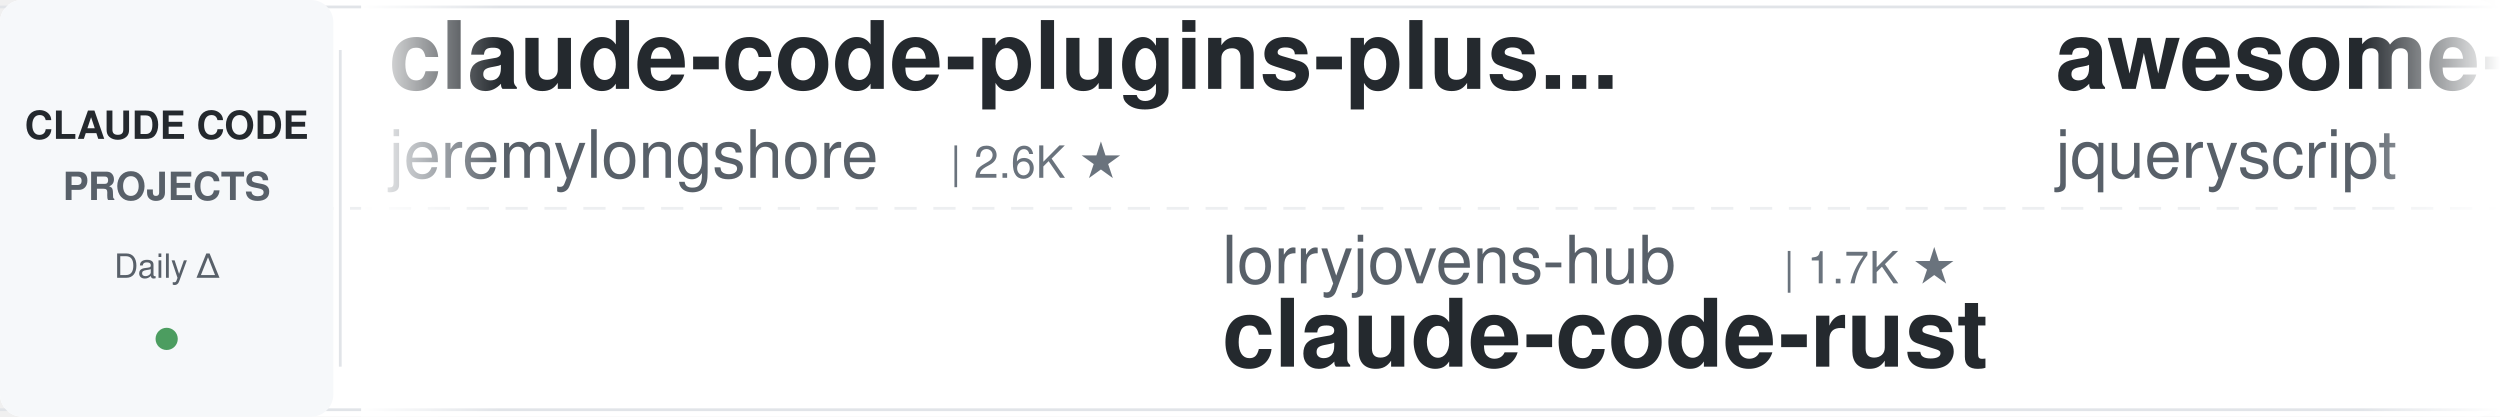
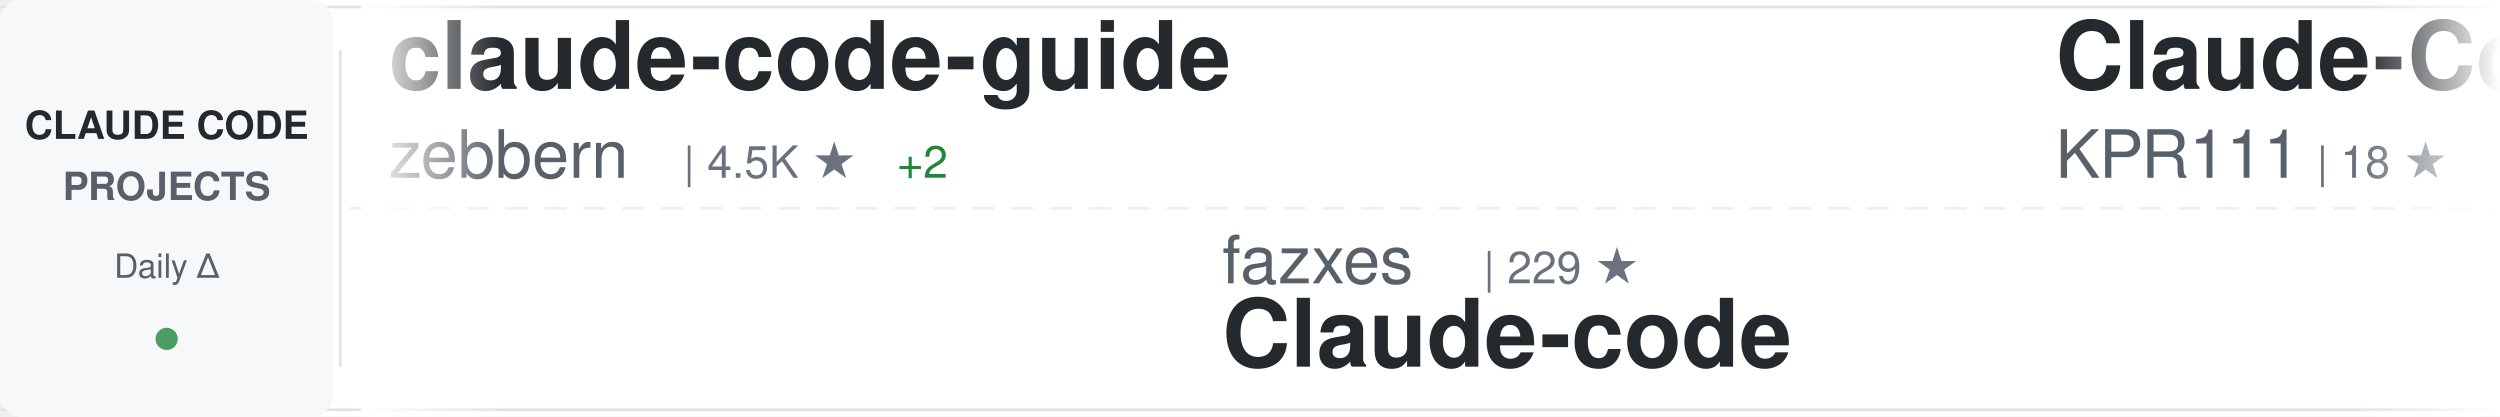
<svg xmlns="http://www.w3.org/2000/svg" width="900" height="150">
  <defs>
    <linearGradient id="awesomeLeftFade" x1="0%" y1="0%" x2="100%" y2="0%">
      <stop offset="0%" style="stop-color:#ffffff;stop-opacity:1" />
      <stop offset="100%" style="stop-color:#ffffff;stop-opacity:0" />
    </linearGradient>
    <linearGradient id="awesomeRightFade" x1="0%" y1="0%" x2="100%" y2="0%">
      <stop offset="0%" style="stop-color:#ffffff;stop-opacity:0" />
      <stop offset="100%" style="stop-color:#ffffff;stop-opacity:1" />
    </linearGradient>
  </defs>
  <rect width="900" height="150" fill="#ffffff" rx="8" />
  <rect x="0" y="2" width="900" height="1" fill="#e1e4e8" />
  <rect x="0" y="147" width="900" height="1" fill="#e1e4e8" />
  <line x1="0" y1="75" x2="900" y2="75" stroke="#e1e4e8" stroke-width="1" stroke-dasharray="8 6" opacity="0.6" />
  <rect x="0" y="0" width="120" height="150" fill="#f6f8fa" rx="8" />
  <text x="60" y="50" font-family="-apple-system, BlinkMacSystemFont, 'Segoe UI', Helvetica, Arial, sans-serif" font-size="14" font-weight="600" fill="#24292e" text-anchor="middle">CLAUDE CODE</text>
  <text x="60" y="72" font-family="-apple-system, BlinkMacSystemFont, 'Segoe UI', Helvetica, Arial, sans-serif" font-size="14" font-weight="600" fill="#586069" text-anchor="middle">PROJECTS</text>
  <text x="60" y="100" font-family="-apple-system, BlinkMacSystemFont, 'Segoe UI', Helvetica, Arial, sans-serif" font-size="12" font-weight="500" fill="#586069" text-anchor="middle">Daily Δ</text>
  <circle cx="60" cy="122" r="4" fill="#22863a" opacity="0.8" />
  <rect x="122" y="18" width="1" height="114" fill="#e1e4e8" />
  <clipPath id="awesomeTickerClip">
    <rect x="130" y="0" width="770" height="150" />
  </clipPath>
  <g clip-path="url(#awesomeTickerClip)">
    <g id="awesomeTickerItems">
      <animateTransform attributeName="transform" attributeType="XML" type="translate" from="0 0" to="-3000 0" dur="54s" repeatCount="indefinite" />
      <g transform="translate(0, 0)">
-         <text x="140" y="32" font-family="-apple-system, BlinkMacSystemFont, 'Segoe UI', Helvetica, Arial, sans-serif" font-size="34" font-weight="600" fill="#24292e">claude-code-plugins-plus...</text>
-         <text x="140" y="64" font-family="-apple-system, BlinkMacSystemFont, 'Segoe UI', Helvetica, Arial, sans-serif" font-size="24" font-weight="400" fill="#586069">jeremylongshore</text>
-         <text x="342" y="64" font-family="-apple-system, BlinkMacSystemFont, 'Segoe UI', Helvetica, Arial, sans-serif" font-size="16" font-weight="500" fill="#6a737d">| 2.6K ★</text>
+         <text x="140" y="32" font-family="-apple-system, BlinkMacSystemFont, 'Segoe UI', Helvetica, Arial, sans-serif" font-size="34" font-weight="600" fill="#24292e">claude-code-guide</text>
+         <text x="140" y="64" font-family="-apple-system, BlinkMacSystemFont, 'Segoe UI', Helvetica, Arial, sans-serif" font-size="24" font-weight="400" fill="#586069">zebbern</text>
+         <text x="246" y="64" font-family="-apple-system, BlinkMacSystemFont, 'Segoe UI', Helvetica, Arial, sans-serif" font-size="16" font-weight="500" fill="#6a737d">| 4.5K ★</text>
+         <text x="323" y="64" font-family="-apple-system, BlinkMacSystemFont, 'Segoe UI', Helvetica, Arial, sans-serif" font-size="16" font-weight="500" fill="#22863a"> +2</text>
      </g>
      <g transform="translate(300, 0)">
-         <text x="140" y="102" font-family="-apple-system, BlinkMacSystemFont, 'Segoe UI', Helvetica, Arial, sans-serif" font-size="24" font-weight="400" fill="#586069">lorryjovens-hub</text>
-         <text x="342" y="102" font-family="-apple-system, BlinkMacSystemFont, 'Segoe UI', Helvetica, Arial, sans-serif" font-size="16" font-weight="500" fill="#6a737d">| 1.7K ★</text>
-         <text x="140" y="132" font-family="-apple-system, BlinkMacSystemFont, 'Segoe UI', Helvetica, Arial, sans-serif" font-size="34" font-weight="600" fill="#24292e">claude-code-rust</text>
+         <text x="140" y="102" font-family="-apple-system, BlinkMacSystemFont, 'Segoe UI', Helvetica, Arial, sans-serif" font-size="24" font-weight="400" fill="#586069">fazxes</text>
+         <text x="234" y="102" font-family="-apple-system, BlinkMacSystemFont, 'Segoe UI', Helvetica, Arial, sans-serif" font-size="16" font-weight="500" fill="#6a737d">| 229 ★</text>
+         <text x="140" y="132" font-family="-apple-system, BlinkMacSystemFont, 'Segoe UI', Helvetica, Arial, sans-serif" font-size="34" font-weight="600" fill="#24292e">Claude-code</text>
      </g>
      <g transform="translate(600, 0)">
-         <text x="140" y="32" font-family="-apple-system, BlinkMacSystemFont, 'Segoe UI', Helvetica, Arial, sans-serif" font-size="34" font-weight="600" fill="#24292e">awesome-claude-code</text>
-         <text x="140" y="64" font-family="-apple-system, BlinkMacSystemFont, 'Segoe UI', Helvetica, Arial, sans-serif" font-size="24" font-weight="400" fill="#586069">jqueryscript</text>
-         <text x="306" y="64" font-family="-apple-system, BlinkMacSystemFont, 'Segoe UI', Helvetica, Arial, sans-serif" font-size="16" font-weight="500" fill="#6a737d">| 485 ★</text>
+         <text x="140" y="32" font-family="-apple-system, BlinkMacSystemFont, 'Segoe UI', Helvetica, Arial, sans-serif" font-size="34" font-weight="600" fill="#24292e">Claude-Code</text>
+         <text x="140" y="64" font-family="-apple-system, BlinkMacSystemFont, 'Segoe UI', Helvetica, Arial, sans-serif" font-size="24" font-weight="400" fill="#586069">KPR111</text>
+         <text x="234" y="64" font-family="-apple-system, BlinkMacSystemFont, 'Segoe UI', Helvetica, Arial, sans-serif" font-size="16" font-weight="500" fill="#6a737d">| 18 ★</text>
      </g>
      <g transform="translate(900, 0)">
-         <text x="140" y="102" font-family="-apple-system, BlinkMacSystemFont, 'Segoe UI', Helvetica, Arial, sans-serif" font-size="24" font-weight="400" fill="#586069">asgeirtj</text>
-         <text x="258" y="102" font-family="-apple-system, BlinkMacSystemFont, 'Segoe UI', Helvetica, Arial, sans-serif" font-size="16" font-weight="500" fill="#6a737d">| 62.1K ★</text>
-         <text x="344" y="102" font-family="-apple-system, BlinkMacSystemFont, 'Segoe UI', Helvetica, Arial, sans-serif" font-size="16" font-weight="500" fill="#22863a"> +19</text>
-         <text x="140" y="132" font-family="-apple-system, BlinkMacSystemFont, 'Segoe UI', Helvetica, Arial, sans-serif" font-size="34" font-weight="600" fill="#24292e">system_prompts_leaks</text>
+         <text x="140" y="102" font-family="-apple-system, BlinkMacSystemFont, 'Segoe UI', Helvetica, Arial, sans-serif" font-size="24" font-weight="400" fill="#586069">disler</text>
+         <text x="234" y="102" font-family="-apple-system, BlinkMacSystemFont, 'Segoe UI', Helvetica, Arial, sans-serif" font-size="16" font-weight="500" fill="#6a737d">| 3.9K ★</text>
+         <text x="140" y="132" font-family="-apple-system, BlinkMacSystemFont, 'Segoe UI', Helvetica, Arial, sans-serif" font-size="34" font-weight="600" fill="#24292e">claude-code-hooks-master...</text>
      </g>
      <g transform="translate(1200, 0)">
-         <text x="140" y="32" font-family="-apple-system, BlinkMacSystemFont, 'Segoe UI', Helvetica, Arial, sans-serif" font-size="34" font-weight="600" fill="#24292e">claude-code-prompts</text>
-         <text x="140" y="64" font-family="-apple-system, BlinkMacSystemFont, 'Segoe UI', Helvetica, Arial, sans-serif" font-size="24" font-weight="400" fill="#586069">repowise-dev</text>
-         <text x="306" y="64" font-family="-apple-system, BlinkMacSystemFont, 'Segoe UI', Helvetica, Arial, sans-serif" font-size="16" font-weight="500" fill="#6a737d">| 1.2K ★</text>
+         <text x="140" y="32" font-family="-apple-system, BlinkMacSystemFont, 'Segoe UI', Helvetica, Arial, sans-serif" font-size="34" font-weight="600" fill="#24292e">claude-code-engineering</text>
+         <text x="140" y="64" font-family="-apple-system, BlinkMacSystemFont, 'Segoe UI', Helvetica, Arial, sans-serif" font-size="24" font-weight="400" fill="#586069">huangjia2019</text>
+         <text x="306" y="64" font-family="-apple-system, BlinkMacSystemFont, 'Segoe UI', Helvetica, Arial, sans-serif" font-size="16" font-weight="500" fill="#6a737d">| 1.0K ★</text>
      </g>
      <g transform="translate(1500, 0)">
-         <text x="140" y="102" font-family="-apple-system, BlinkMacSystemFont, 'Segoe UI', Helvetica, Arial, sans-serif" font-size="24" font-weight="400" fill="#586069">huangserva</text>
-         <text x="282" y="102" font-family="-apple-system, BlinkMacSystemFont, 'Segoe UI', Helvetica, Arial, sans-serif" font-size="16" font-weight="500" fill="#6a737d">| 622 ★</text>
-         <text x="140" y="132" font-family="-apple-system, BlinkMacSystemFont, 'Segoe UI', Helvetica, Arial, sans-serif" font-size="34" font-weight="600" fill="#24292e">claude-code-cli</text>
+         <text x="140" y="102" font-family="-apple-system, BlinkMacSystemFont, 'Segoe UI', Helvetica, Arial, sans-serif" font-size="24" font-weight="400" fill="#586069">nicedreamzapp</text>
+         <text x="318" y="102" font-family="-apple-system, BlinkMacSystemFont, 'Segoe UI', Helvetica, Arial, sans-serif" font-size="16" font-weight="500" fill="#6a737d">| 3.0K ★</text>
+         <text x="395" y="102" font-family="-apple-system, BlinkMacSystemFont, 'Segoe UI', Helvetica, Arial, sans-serif" font-size="16" font-weight="500" fill="#22863a"> +12</text>
+         <text x="140" y="132" font-family="-apple-system, BlinkMacSystemFont, 'Segoe UI', Helvetica, Arial, sans-serif" font-size="34" font-weight="600" fill="#24292e">claude-code-local</text>
      </g>
      <g transform="translate(1800, 0)">
-         <text x="140" y="32" font-family="-apple-system, BlinkMacSystemFont, 'Segoe UI', Helvetica, Arial, sans-serif" font-size="34" font-weight="600" fill="#24292e">claude-code-webui</text>
-         <text x="140" y="64" font-family="-apple-system, BlinkMacSystemFont, 'Segoe UI', Helvetica, Arial, sans-serif" font-size="24" font-weight="400" fill="#586069">sugyan</text>
-         <text x="234" y="64" font-family="-apple-system, BlinkMacSystemFont, 'Segoe UI', Helvetica, Arial, sans-serif" font-size="16" font-weight="500" fill="#6a737d">| 1.1K ★</text>
+         <text x="140" y="32" font-family="-apple-system, BlinkMacSystemFont, 'Segoe UI', Helvetica, Arial, sans-serif" font-size="34" font-weight="600" fill="#24292e">how-claude-code-works</text>
+         <text x="140" y="64" font-family="-apple-system, BlinkMacSystemFont, 'Segoe UI', Helvetica, Arial, sans-serif" font-size="24" font-weight="400" fill="#586069">Windy3f3f3f3f</text>
+         <text x="318" y="64" font-family="-apple-system, BlinkMacSystemFont, 'Segoe UI', Helvetica, Arial, sans-serif" font-size="16" font-weight="500" fill="#6a737d">| 3.4K ★</text>
+         <text x="395" y="64" font-family="-apple-system, BlinkMacSystemFont, 'Segoe UI', Helvetica, Arial, sans-serif" font-size="16" font-weight="500" fill="#22863a"> +1</text>
      </g>
      <g transform="translate(2100, 0)">
-         <text x="140" y="102" font-family="-apple-system, BlinkMacSystemFont, 'Segoe UI', Helvetica, Arial, sans-serif" font-size="24" font-weight="400" fill="#586069">ding113</text>
-         <text x="246" y="102" font-family="-apple-system, BlinkMacSystemFont, 'Segoe UI', Helvetica, Arial, sans-serif" font-size="16" font-weight="500" fill="#6a737d">| 3.3K ★</text>
-         <text x="323" y="102" font-family="-apple-system, BlinkMacSystemFont, 'Segoe UI', Helvetica, Arial, sans-serif" font-size="16" font-weight="500" fill="#22863a"> +1</text>
-         <text x="140" y="132" font-family="-apple-system, BlinkMacSystemFont, 'Segoe UI', Helvetica, Arial, sans-serif" font-size="34" font-weight="600" fill="#24292e">claude-code-hub</text>
+         <text x="140" y="102" font-family="-apple-system, BlinkMacSystemFont, 'Segoe UI', Helvetica, Arial, sans-serif" font-size="24" font-weight="400" fill="#586069">luongnv89</text>
+         <text x="270" y="102" font-family="-apple-system, BlinkMacSystemFont, 'Segoe UI', Helvetica, Arial, sans-serif" font-size="16" font-weight="500" fill="#6a737d">| 40.8K ★</text>
+         <text x="356" y="102" font-family="-apple-system, BlinkMacSystemFont, 'Segoe UI', Helvetica, Arial, sans-serif" font-size="16" font-weight="500" fill="#22863a"> +2</text>
+         <text x="140" y="132" font-family="-apple-system, BlinkMacSystemFont, 'Segoe UI', Helvetica, Arial, sans-serif" font-size="34" font-weight="600" fill="#24292e">claude-howto</text>
      </g>
      <g transform="translate(2400, 0)">
-         <text x="140" y="32" font-family="-apple-system, BlinkMacSystemFont, 'Segoe UI', Helvetica, Arial, sans-serif" font-size="34" font-weight="600" fill="#24292e">arcads-claude-code</text>
-         <text x="140" y="64" font-family="-apple-system, BlinkMacSystemFont, 'Segoe UI', Helvetica, Arial, sans-serif" font-size="24" font-weight="400" fill="#586069">krusemediallc</text>
-         <text x="318" y="64" font-family="-apple-system, BlinkMacSystemFont, 'Segoe UI', Helvetica, Arial, sans-serif" font-size="16" font-weight="500" fill="#6a737d">| 1.1K ★</text>
-         <text x="395" y="64" font-family="-apple-system, BlinkMacSystemFont, 'Segoe UI', Helvetica, Arial, sans-serif" font-size="16" font-weight="500" fill="#22863a"> +1</text>
+         <text x="140" y="32" font-family="-apple-system, BlinkMacSystemFont, 'Segoe UI', Helvetica, Arial, sans-serif" font-size="34" font-weight="600" fill="#24292e">andrej-karpathy-skills</text>
+         <text x="140" y="64" font-family="-apple-system, BlinkMacSystemFont, 'Segoe UI', Helvetica, Arial, sans-serif" font-size="24" font-weight="400" fill="#586069">multica-ai</text>
+         <text x="282" y="64" font-family="-apple-system, BlinkMacSystemFont, 'Segoe UI', Helvetica, Arial, sans-serif" font-size="16" font-weight="500" fill="#6a737d">| 199.1K ★</text>
+         <text x="377" y="64" font-family="-apple-system, BlinkMacSystemFont, 'Segoe UI', Helvetica, Arial, sans-serif" font-size="16" font-weight="500" fill="#22863a"> +57</text>
      </g>
      <g transform="translate(2700, 0)">
-         <text x="140" y="102" font-family="-apple-system, BlinkMacSystemFont, 'Segoe UI', Helvetica, Arial, sans-serif" font-size="24" font-weight="400" fill="#586069">zstmfhy</text>
-         <text x="246" y="102" font-family="-apple-system, BlinkMacSystemFont, 'Segoe UI', Helvetica, Arial, sans-serif" font-size="16" font-weight="500" fill="#6a737d">| 190 ★</text>
+         <text x="140" y="102" font-family="-apple-system, BlinkMacSystemFont, 'Segoe UI', Helvetica, Arial, sans-serif" font-size="24" font-weight="400" fill="#586069">xu-xiang</text>
+         <text x="258" y="102" font-family="-apple-system, BlinkMacSystemFont, 'Segoe UI', Helvetica, Arial, sans-serif" font-size="16" font-weight="500" fill="#6a737d">| 1.8K ★</text>
+         <text x="140" y="132" font-family="-apple-system, BlinkMacSystemFont, 'Segoe UI', Helvetica, Arial, sans-serif" font-size="34" font-weight="600" fill="#24292e">everything-claude-code-z...</text>
+       </g>
+       <g transform="translate(3000, 0)">
+         <text x="140" y="32" font-family="-apple-system, BlinkMacSystemFont, 'Segoe UI', Helvetica, Arial, sans-serif" font-size="34" font-weight="600" fill="#24292e">claude-code-guide</text>
+         <text x="140" y="64" font-family="-apple-system, BlinkMacSystemFont, 'Segoe UI', Helvetica, Arial, sans-serif" font-size="24" font-weight="400" fill="#586069">zebbern</text>
+         <text x="246" y="64" font-family="-apple-system, BlinkMacSystemFont, 'Segoe UI', Helvetica, Arial, sans-serif" font-size="16" font-weight="500" fill="#6a737d">| 4.5K ★</text>
+         <text x="323" y="64" font-family="-apple-system, BlinkMacSystemFont, 'Segoe UI', Helvetica, Arial, sans-serif" font-size="16" font-weight="500" fill="#22863a"> +2</text>
+       </g>
+       <g transform="translate(3300, 0)">
+         <text x="140" y="102" font-family="-apple-system, BlinkMacSystemFont, 'Segoe UI', Helvetica, Arial, sans-serif" font-size="24" font-weight="400" fill="#586069">fazxes</text>
+         <text x="234" y="102" font-family="-apple-system, BlinkMacSystemFont, 'Segoe UI', Helvetica, Arial, sans-serif" font-size="16" font-weight="500" fill="#6a737d">| 229 ★</text>
        <text x="140" y="132" font-family="-apple-system, BlinkMacSystemFont, 'Segoe UI', Helvetica, Arial, sans-serif" font-size="34" font-weight="600" fill="#24292e">Claude-code</text>
      </g>
-       <g transform="translate(3000, 0)">
-         <text x="140" y="32" font-family="-apple-system, BlinkMacSystemFont, 'Segoe UI', Helvetica, Arial, sans-serif" font-size="34" font-weight="600" fill="#24292e">claude-code-plugins-plus...</text>
-         <text x="140" y="64" font-family="-apple-system, BlinkMacSystemFont, 'Segoe UI', Helvetica, Arial, sans-serif" font-size="24" font-weight="400" fill="#586069">jeremylongshore</text>
-         <text x="342" y="64" font-family="-apple-system, BlinkMacSystemFont, 'Segoe UI', Helvetica, Arial, sans-serif" font-size="16" font-weight="500" fill="#6a737d">| 2.6K ★</text>
-       </g>
-       <g transform="translate(3300, 0)">
-         <text x="140" y="102" font-family="-apple-system, BlinkMacSystemFont, 'Segoe UI', Helvetica, Arial, sans-serif" font-size="24" font-weight="400" fill="#586069">lorryjovens-hub</text>
-         <text x="342" y="102" font-family="-apple-system, BlinkMacSystemFont, 'Segoe UI', Helvetica, Arial, sans-serif" font-size="16" font-weight="500" fill="#6a737d">| 1.7K ★</text>
-         <text x="140" y="132" font-family="-apple-system, BlinkMacSystemFont, 'Segoe UI', Helvetica, Arial, sans-serif" font-size="34" font-weight="600" fill="#24292e">claude-code-rust</text>
-       </g>
      <g transform="translate(3600, 0)">
-         <text x="140" y="32" font-family="-apple-system, BlinkMacSystemFont, 'Segoe UI', Helvetica, Arial, sans-serif" font-size="34" font-weight="600" fill="#24292e">awesome-claude-code</text>
-         <text x="140" y="64" font-family="-apple-system, BlinkMacSystemFont, 'Segoe UI', Helvetica, Arial, sans-serif" font-size="24" font-weight="400" fill="#586069">jqueryscript</text>
-         <text x="306" y="64" font-family="-apple-system, BlinkMacSystemFont, 'Segoe UI', Helvetica, Arial, sans-serif" font-size="16" font-weight="500" fill="#6a737d">| 485 ★</text>
+         <text x="140" y="32" font-family="-apple-system, BlinkMacSystemFont, 'Segoe UI', Helvetica, Arial, sans-serif" font-size="34" font-weight="600" fill="#24292e">Claude-Code</text>
+         <text x="140" y="64" font-family="-apple-system, BlinkMacSystemFont, 'Segoe UI', Helvetica, Arial, sans-serif" font-size="24" font-weight="400" fill="#586069">KPR111</text>
+         <text x="234" y="64" font-family="-apple-system, BlinkMacSystemFont, 'Segoe UI', Helvetica, Arial, sans-serif" font-size="16" font-weight="500" fill="#6a737d">| 18 ★</text>
      </g>
      <g transform="translate(3900, 0)">
-         <text x="140" y="102" font-family="-apple-system, BlinkMacSystemFont, 'Segoe UI', Helvetica, Arial, sans-serif" font-size="24" font-weight="400" fill="#586069">asgeirtj</text>
-         <text x="258" y="102" font-family="-apple-system, BlinkMacSystemFont, 'Segoe UI', Helvetica, Arial, sans-serif" font-size="16" font-weight="500" fill="#6a737d">| 62.1K ★</text>
-         <text x="344" y="102" font-family="-apple-system, BlinkMacSystemFont, 'Segoe UI', Helvetica, Arial, sans-serif" font-size="16" font-weight="500" fill="#22863a"> +19</text>
-         <text x="140" y="132" font-family="-apple-system, BlinkMacSystemFont, 'Segoe UI', Helvetica, Arial, sans-serif" font-size="34" font-weight="600" fill="#24292e">system_prompts_leaks</text>
+         <text x="140" y="102" font-family="-apple-system, BlinkMacSystemFont, 'Segoe UI', Helvetica, Arial, sans-serif" font-size="24" font-weight="400" fill="#586069">disler</text>
+         <text x="234" y="102" font-family="-apple-system, BlinkMacSystemFont, 'Segoe UI', Helvetica, Arial, sans-serif" font-size="16" font-weight="500" fill="#6a737d">| 3.9K ★</text>
+         <text x="140" y="132" font-family="-apple-system, BlinkMacSystemFont, 'Segoe UI', Helvetica, Arial, sans-serif" font-size="34" font-weight="600" fill="#24292e">claude-code-hooks-master...</text>
      </g>
    </g>
  </g>
  <rect x="130" y="0" width="50" height="150" fill="url(#awesomeLeftFade)" />
  <rect x="850" y="0" width="50" height="150" fill="url(#awesomeRightFade)" />
</svg>
